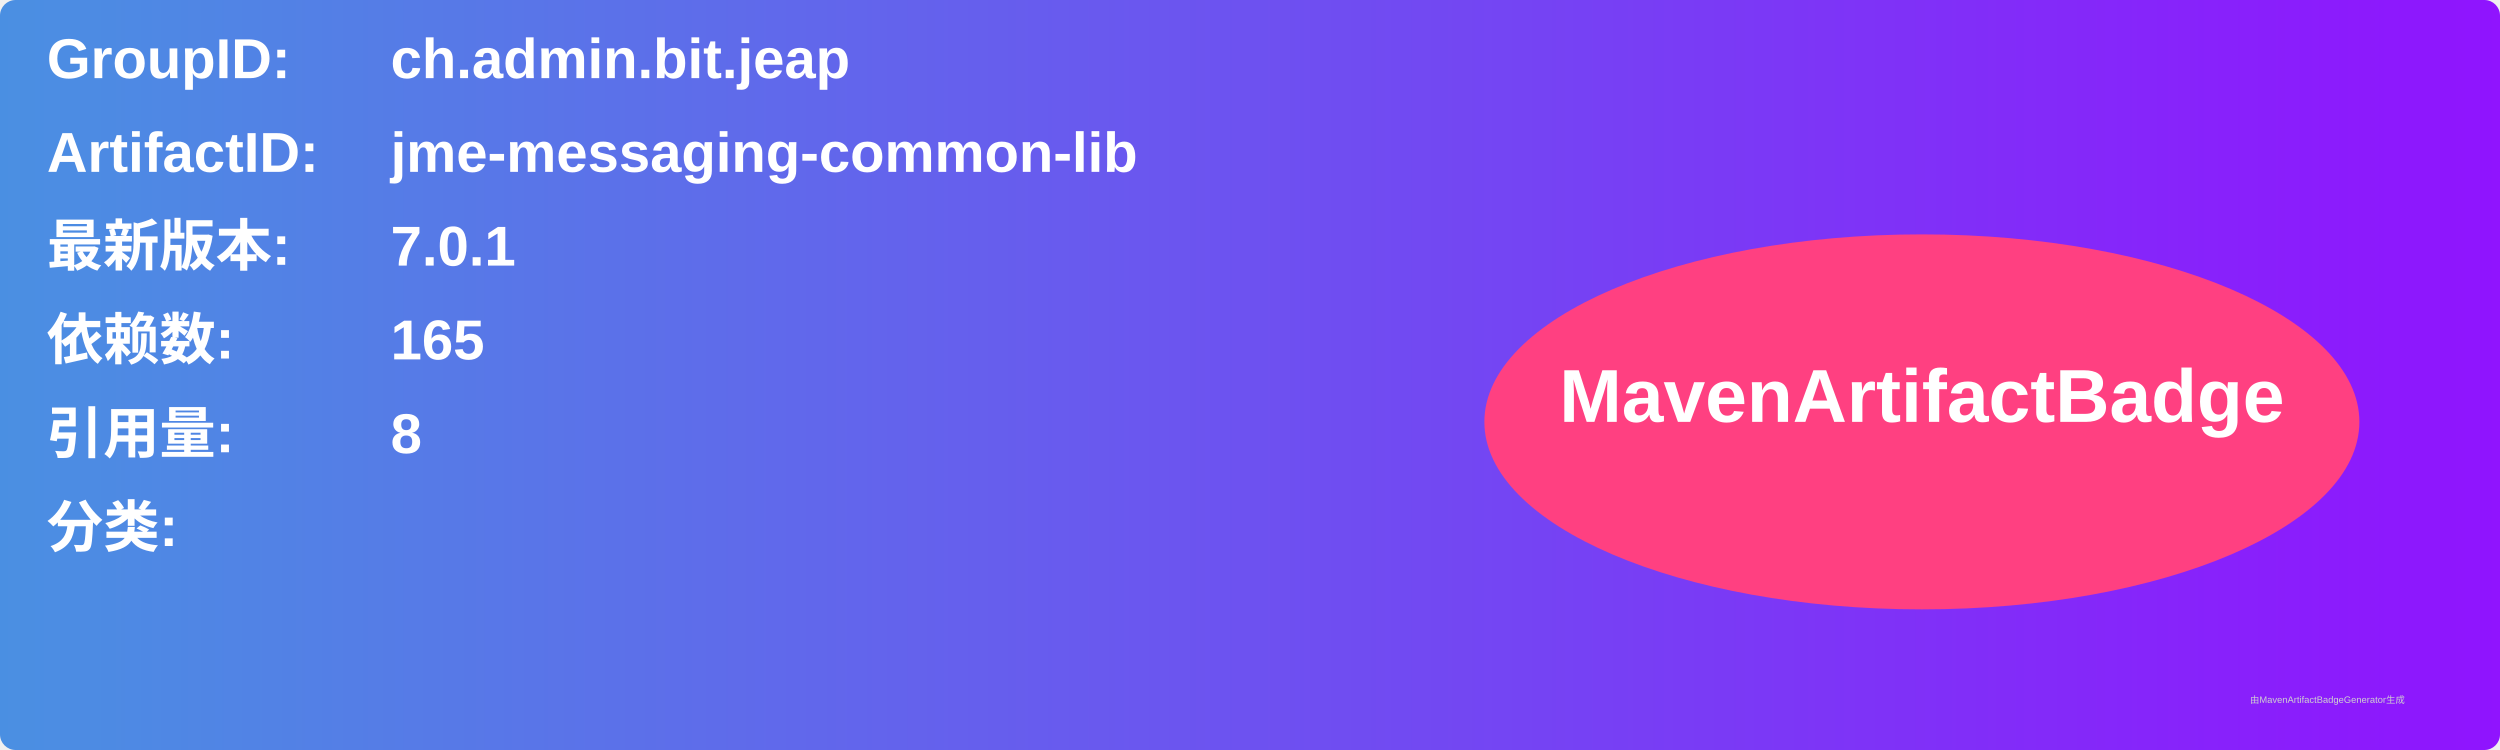
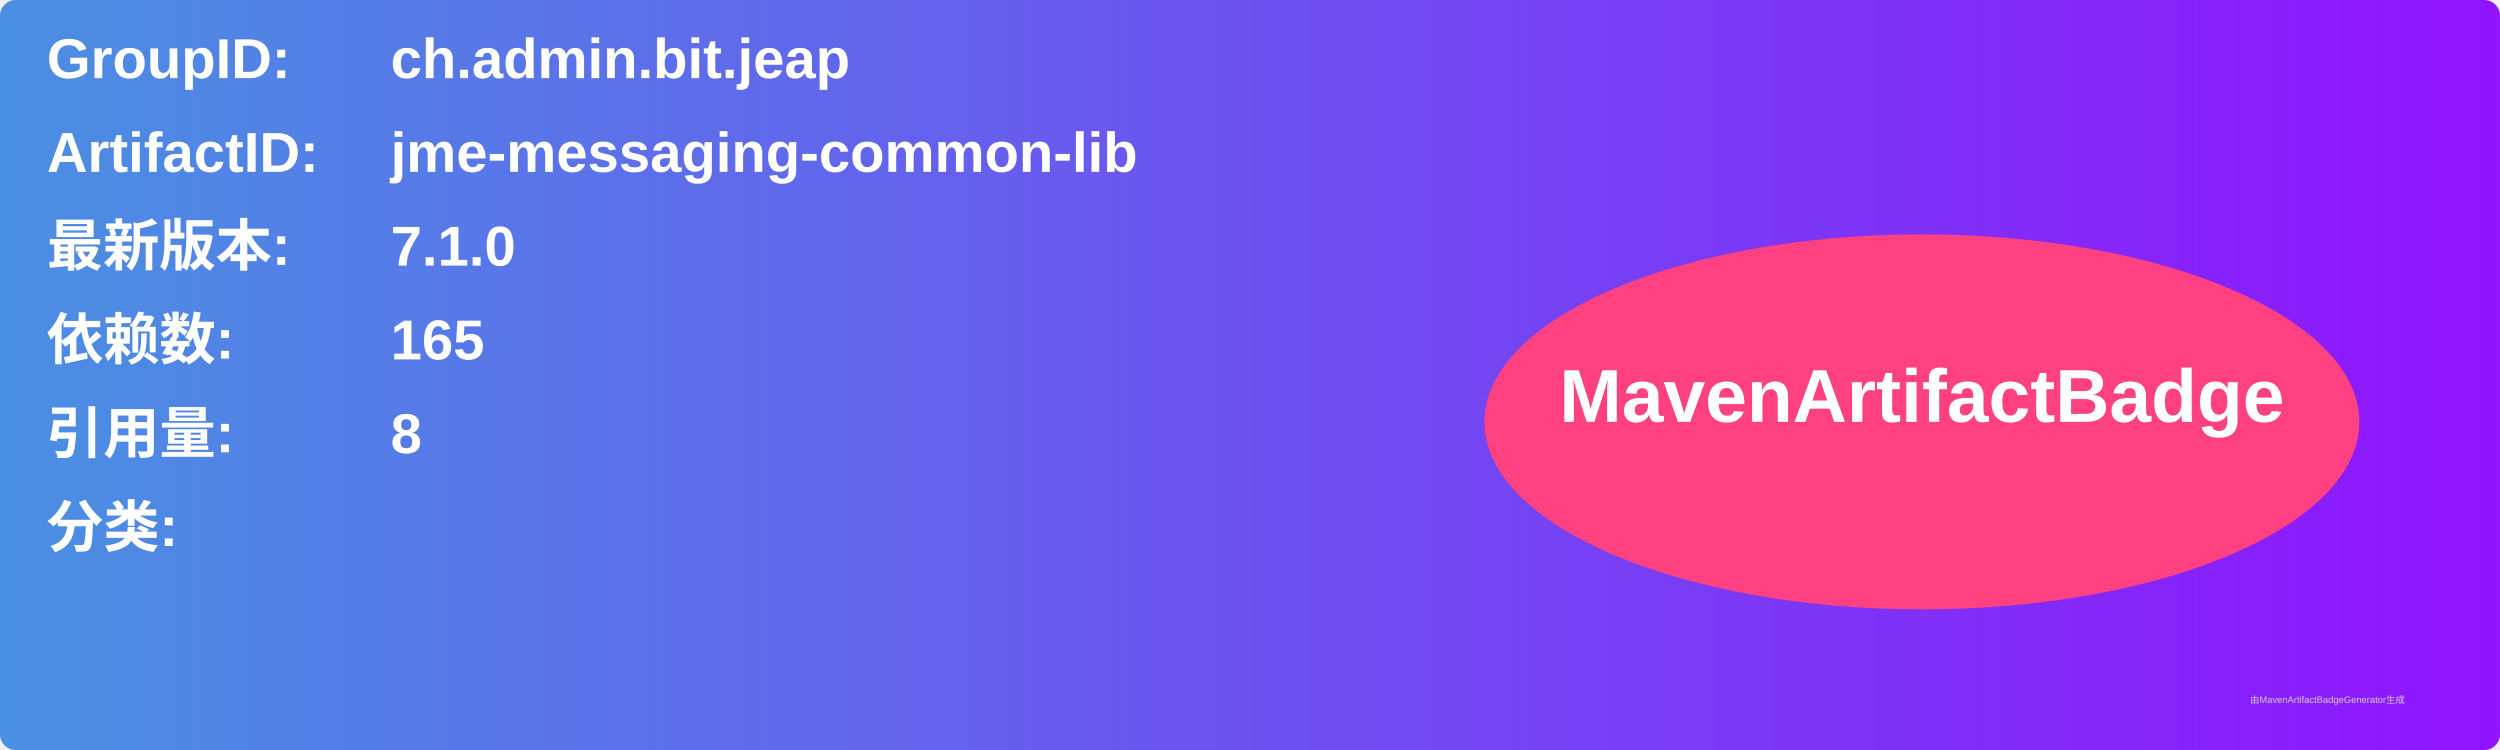
<svg xmlns="http://www.w3.org/2000/svg" width="800" height="240" viewBox="0 0 800 240">
  <linearGradient id="grad" x1="0%" y1="0%" x2="100%" y2="0%">
    <stop offset="0%" stop-color="#4a90e2" />
    <stop offset="100%" stop-color="#9013fe" />
  </linearGradient>
  <rect width="100%" height="100%" rx="5" ry="5" fill="url(#grad)" />
  <g transform="translate(15, 15)">
    <text x="0" y="10" font-family="Arial" font-size="18" fill="white" font-weight="bold" width="260">GroupID:</text>
    <text x="110" y="10" font-family="Arial" font-size="18" fill="white" font-weight="bold" width="460">ch.admin.bit.jeap</text>
    <text x="0" y="40" font-family="Arial" font-size="18" fill="white" font-weight="bold" width="260">ArtifactID:</text>
    <text x="110" y="40" font-family="Arial" font-size="18" fill="white" font-weight="bold" width="460">jme-messaging-common-lib</text>
    <text x="0" y="70" font-family="Arial" font-size="18" fill="white" font-weight="bold">最新版本:</text>
    <text x="110" y="70" font-family="Arial" font-size="18" fill="white" font-weight="bold">
-       <tspan font-weight="bold">7.0.1</tspan>
+       <tspan font-weight="bold">7.1.0</tspan>
    </text>
    <text x="0" y="100" font-family="Arial" font-size="18" fill="white" font-weight="bold">依赖数: </text>
    <text x="110" y="100" font-family="Arial" font-size="18" fill="white">
      <tspan font-weight="bold">165</tspan>
    </text>
    <text x="0" y="130" font-family="Arial" font-size="18" fill="white" font-weight="bold">引用量: </text>
    <text x="110" y="130" font-family="Arial" font-size="18" fill="white">
      <tspan font-weight="bold">8</tspan>
    </text>
    <text x="0" y="160" font-family="Arial" font-size="18" fill="white" font-weight="bold">分类:</text>
    <text x="10" y="190" font-family="Arial" font-size="10" fill="white">
      <tspan font-weight="bold" />
    </text>
    <ellipse cx="600" cy="120" rx="140" ry="60" fill="#ff4081" />
    <text x="600" y="120" text-anchor="middle" font-family="Arial" font-size="24" fill="white" font-weight="bold">MavenArtifactBadge</text>
  </g>
  <text x="720" y="225" font-family="Arial" font-size="3" fill="#d0d0d0">由MavenArtifactBadgeGenerator生成</text>
</svg>
